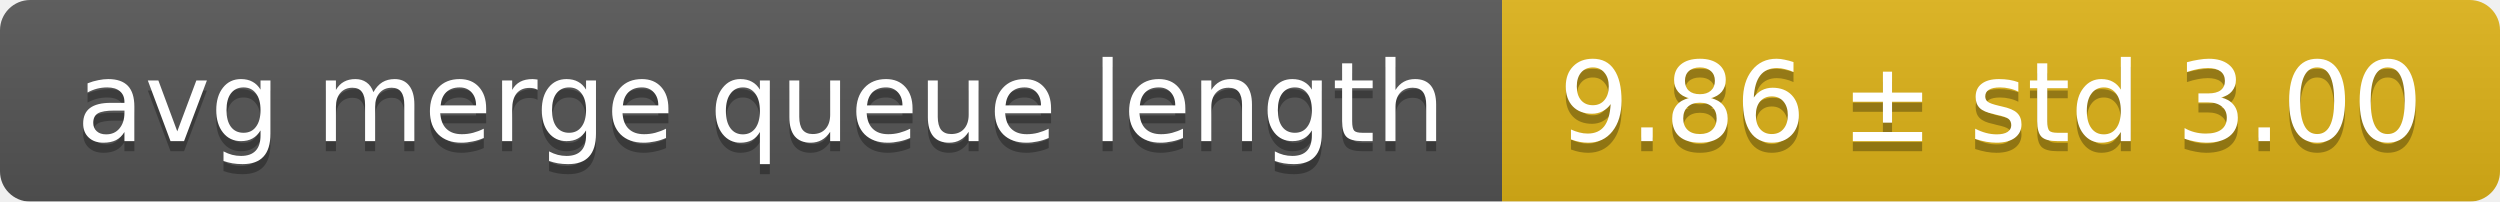
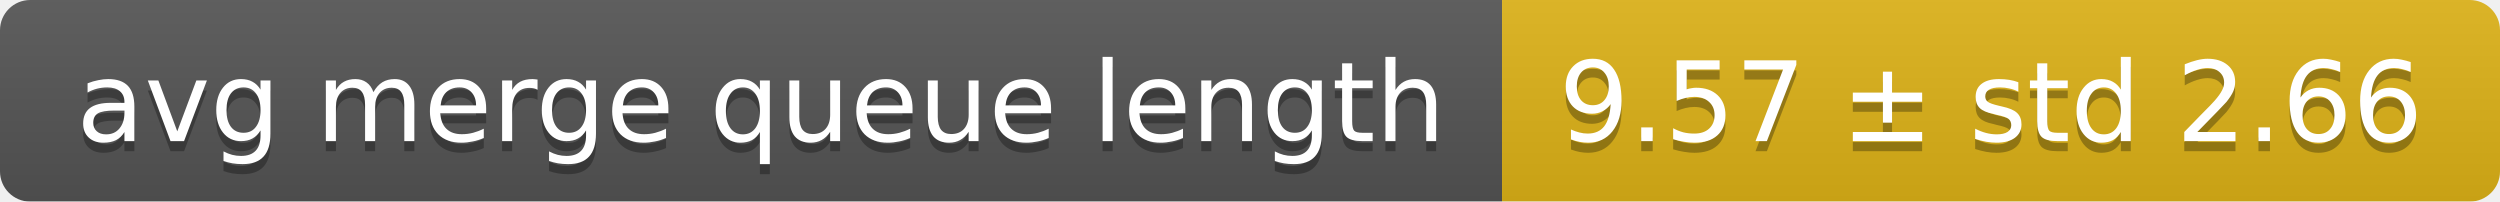
<svg xmlns="http://www.w3.org/2000/svg" width="248" height="20">
  <linearGradient id="smooth" x2="0" y2="100%">
    <stop offset="0" stop-color="#bbb" stop-opacity=".1" />
    <stop offset="1" stop-opacity=".1" />
  </linearGradient>
  <mask id="round">
    <rect width="248" height="20" rx="3" fill="#fff" />
  </mask>
  <g mask="url(#round)">
    <rect width="149" height="20" fill="#555" />
    <rect x="149" width="99" height="20" fill="#dfb317" />
    <rect width="248" height="20" fill="url(#smooth)" />
  </g>
  <g fill="#fff" text-anchor="middle" font-family="DejaVu Sans,Verdana,Geneva,sans-serif" font-size="11">
    <text x="75.5" y="15" fill="#010101" fill-opacity=".3">avg merge queue length</text>
    <text x="75.5" y="14">avg merge queue length</text>
-     <text x="197.5" y="15" fill="#010101" fill-opacity=".3">9.86 ± std 3.00</text>
-     <text x="197.5" y="14">9.86 ± std 3.00</text>
+     <text x="197.5" y="15" fill="#010101" fill-opacity=".3">9.57 ± std 2.66</text>
+     <text x="197.5" y="14">9.57 ± std 2.66</text>
  </g>
</svg>
